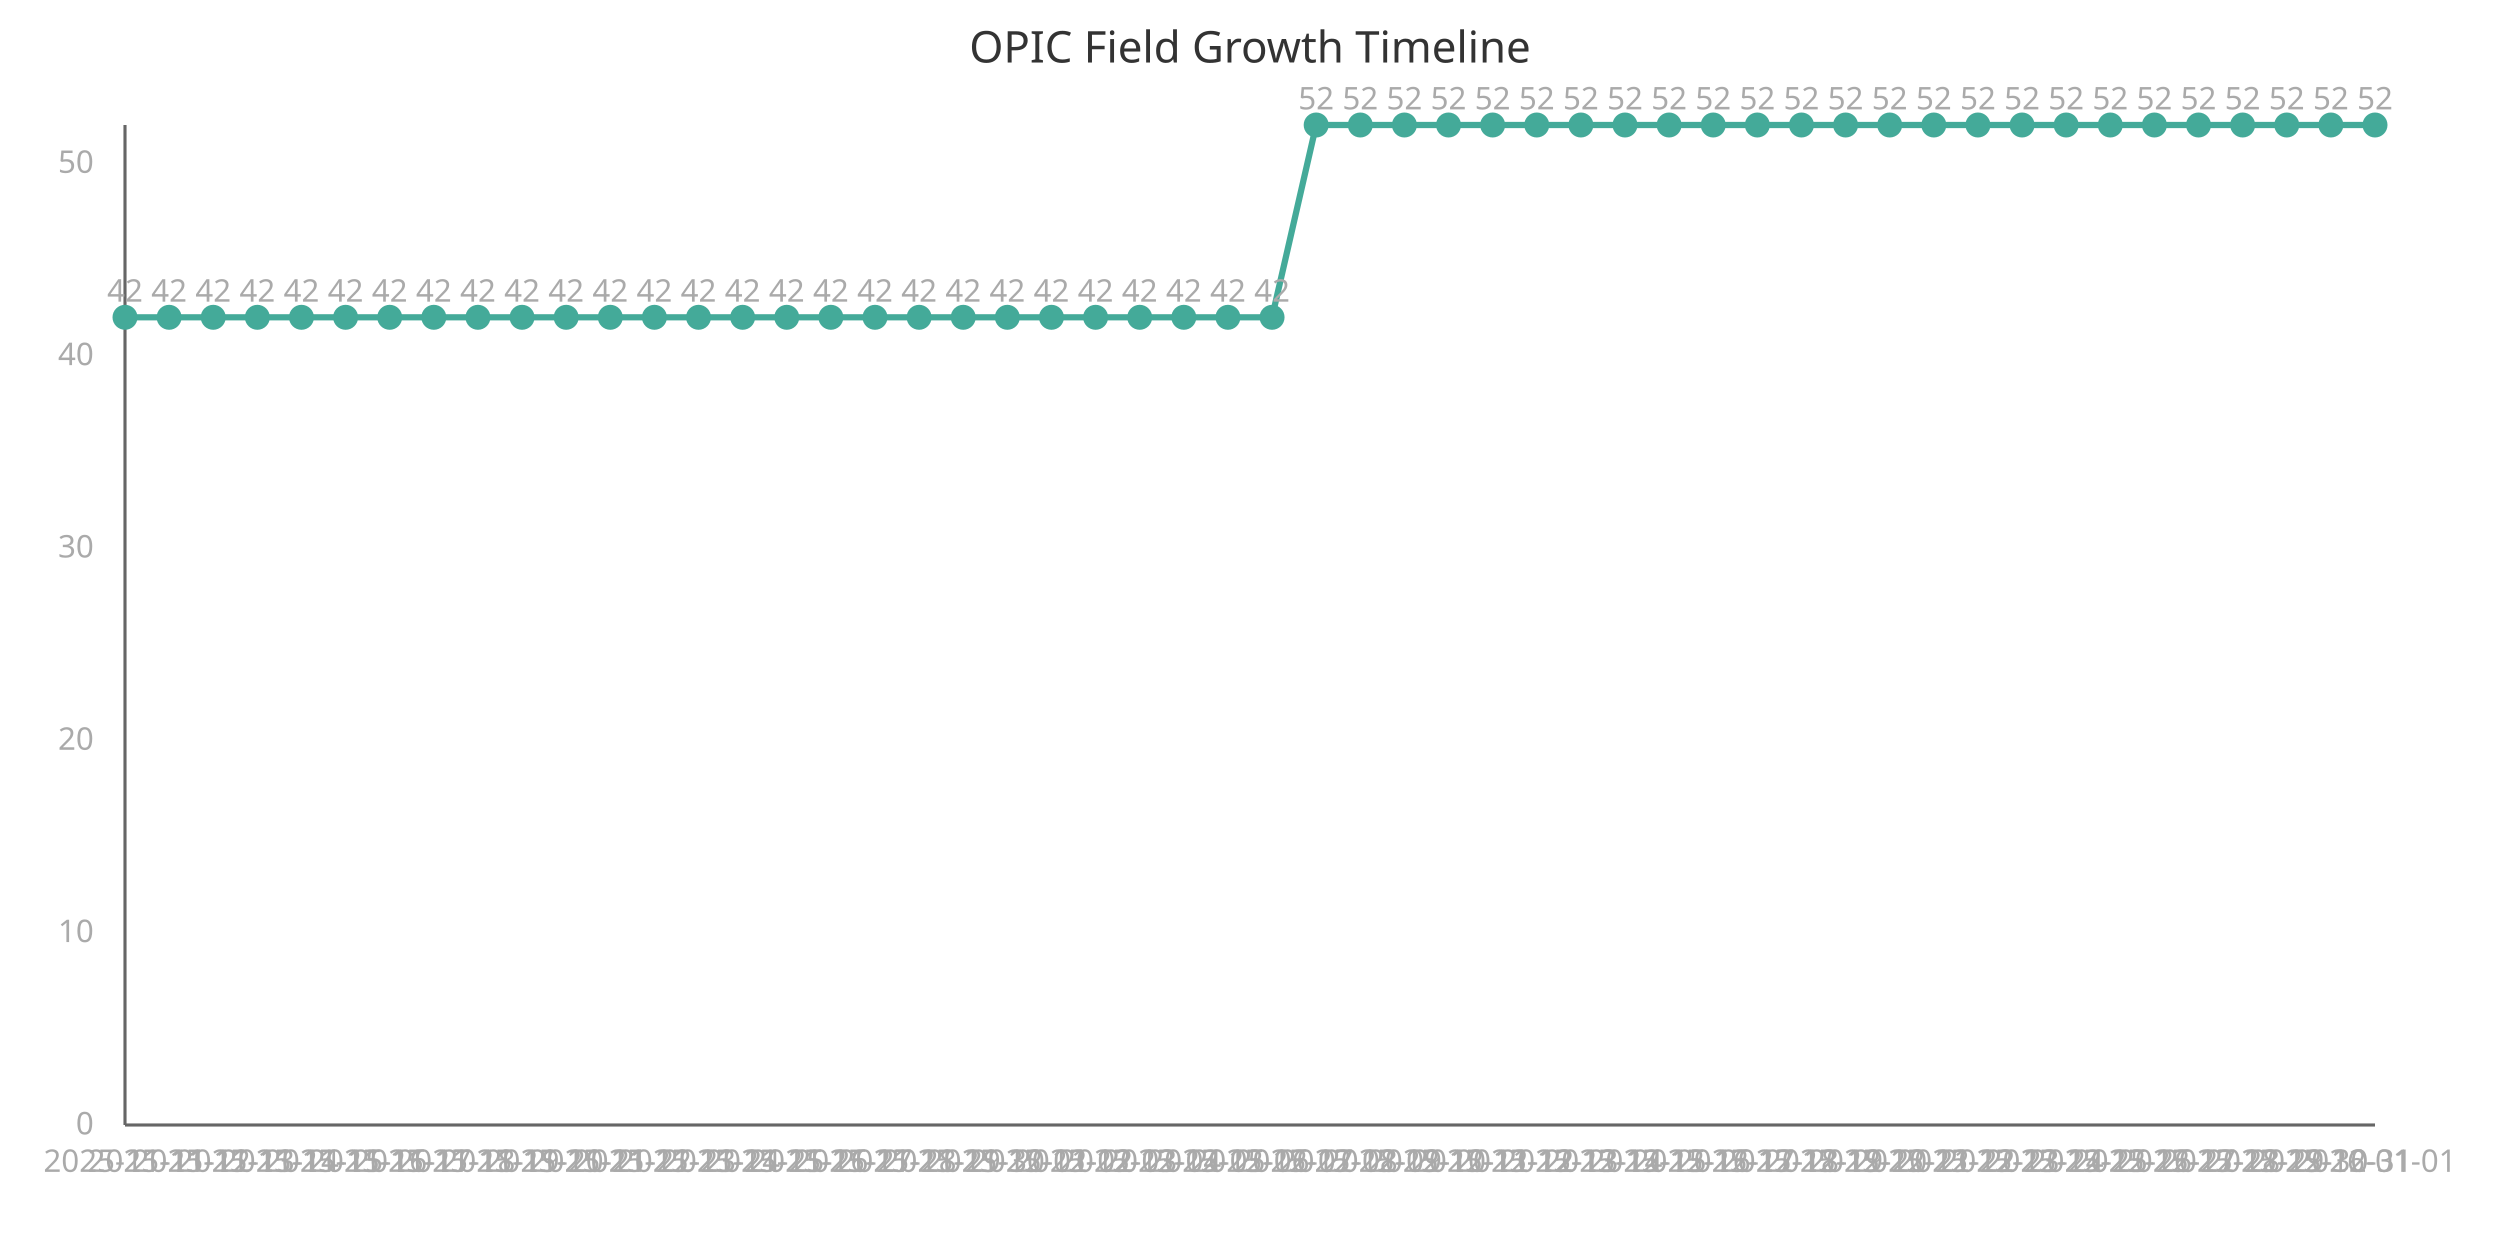
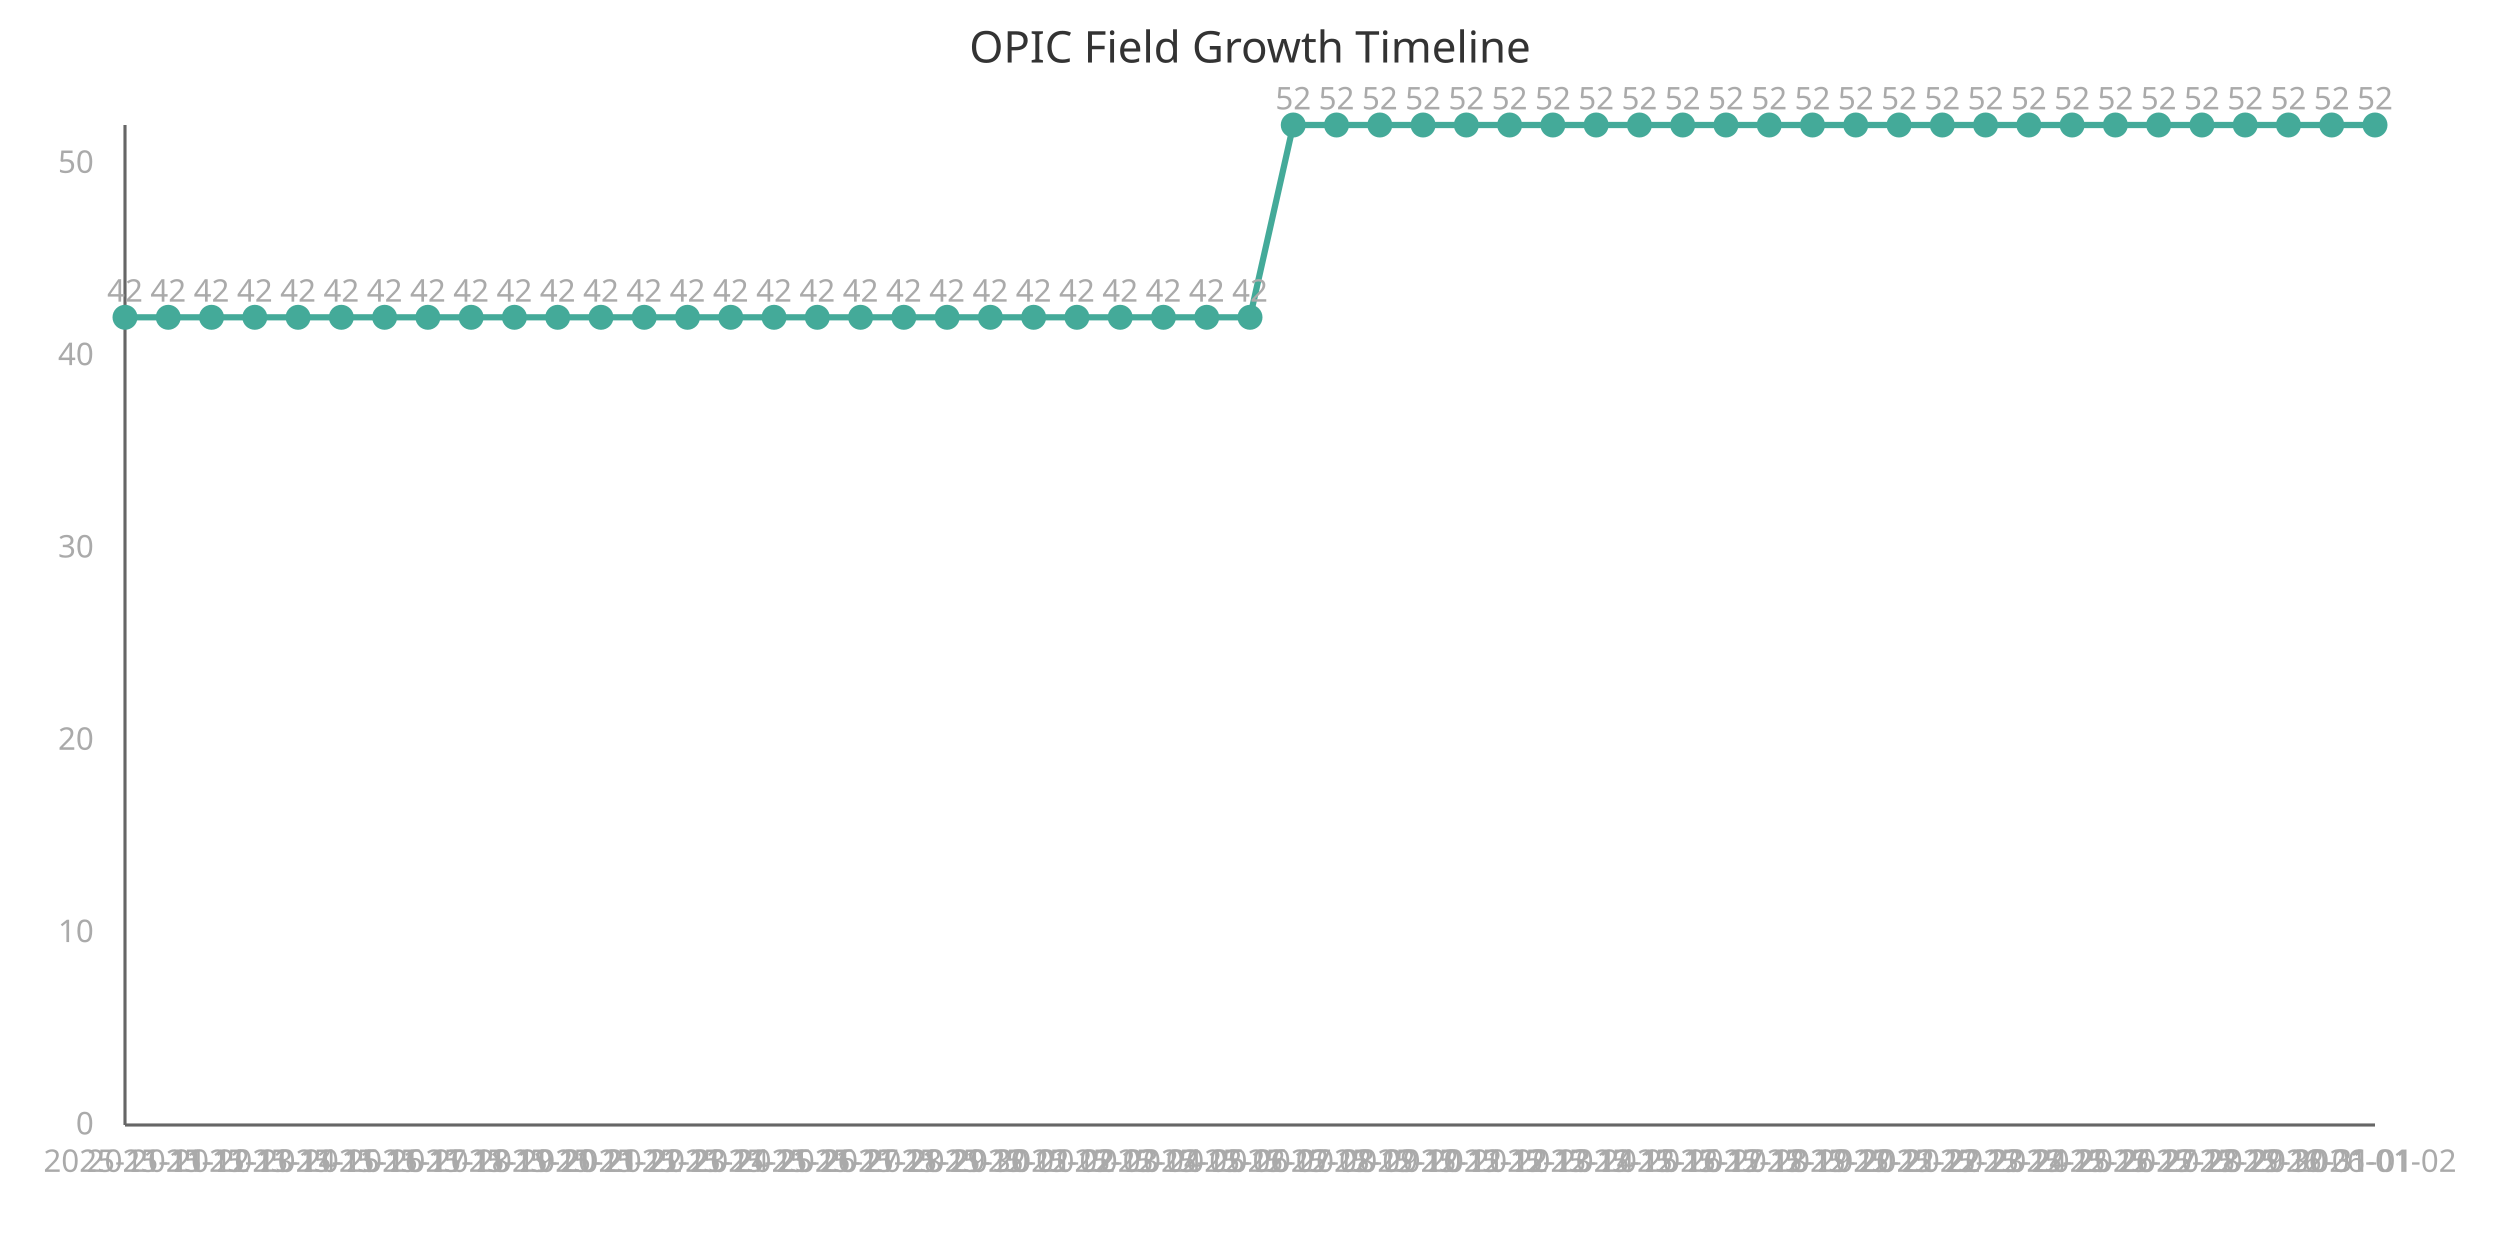
<svg xmlns="http://www.w3.org/2000/svg" width="800" height="400" viewBox="0 0 800 400">
  <style>
    .axis{stroke:#666;stroke-width:1}
    .line{stroke:#4a9;stroke-width:2;fill:none}
    .point{fill:#4a9;r:4}
    .label{font:10px sans-serif;fill:#aaa}
    .title{font:14px sans-serif;fill:#333}
  </style>
  <text x="400" y="20" class="title" text-anchor="middle">OPIC Field Growth Timeline</text>
  <line x1="40" y1="40" x2="40" y2="360" class="axis" />
  <line x1="40" y1="360" x2="760" y2="360" class="axis" />
-   <path d="M 40.0,101.538 L 54.118,101.538 L 68.235,101.538 L 82.353,101.538 L 96.471,101.538 L 110.588,101.538 L 124.706,101.538 L 138.824,101.538 L 152.941,101.538 L 167.059,101.538 L 181.176,101.538 L 195.294,101.538 L 209.412,101.538 L 223.529,101.538 L 237.647,101.538 L 251.765,101.538 L 265.882,101.538 L 280.0,101.538 L 294.118,101.538 L 308.235,101.538 L 322.353,101.538 L 336.471,101.538 L 350.588,101.538 L 364.706,101.538 L 378.824,101.538 L 392.941,101.538 L 407.059,101.538 L 421.176,40.0 L 435.294,40.0 L 449.412,40.0 L 463.529,40.0 L 477.647,40.0 L 491.765,40.0 L 505.882,40.0 L 520.0,40.0 L 534.118,40.0 L 548.235,40.0 L 562.353,40.0 L 576.471,40.0 L 590.588,40.0 L 604.706,40.0 L 618.824,40.0 L 632.941,40.0 L 647.059,40.0 L 661.176,40.0 L 675.294,40.0 L 689.412,40.0 L 703.529,40.0 L 717.647,40.0 L 731.765,40.0 L 745.882,40.0 L 760.0,40.0" class="line" />
+   <path d="M 40.0,101.538 L 53.846,101.538 L 67.692,101.538 L 81.538,101.538 L 95.385,101.538 L 109.231,101.538 L 123.077,101.538 L 136.923,101.538 L 150.769,101.538 L 164.615,101.538 L 178.462,101.538 L 192.308,101.538 L 206.154,101.538 L 220.0,101.538 L 233.846,101.538 L 247.692,101.538 L 261.538,101.538 L 275.385,101.538 L 289.231,101.538 L 303.077,101.538 L 316.923,101.538 L 330.769,101.538 L 344.615,101.538 L 358.462,101.538 L 372.308,101.538 L 386.154,101.538 L 400.0,101.538 L 413.846,40.0 L 427.692,40.0 L 441.538,40.0 L 455.385,40.0 L 469.231,40.0 L 483.077,40.0 L 496.923,40.0 L 510.769,40.0 L 524.615,40.0 L 538.462,40.0 L 552.308,40.0 L 566.154,40.0 L 580.0,40.0 L 593.846,40.0 L 607.692,40.0 L 621.538,40.0 L 635.385,40.0 L 649.231,40.0 L 663.077,40.0 L 676.923,40.0 L 690.769,40.0 L 704.615,40.0 L 718.462,40.0 L 732.308,40.0 L 746.154,40.0 L 760.0,40.0" class="line" />
  <circle cx="40.0" cy="101.538" class="point" />
  <text x="40.0" y="375" class="label" text-anchor="middle">2025-11-11</text>
  <text x="40.0" y="96.538" class="label" text-anchor="middle">42</text>
-   <circle cx="54.118" cy="101.538" class="point" />
-   <text x="54.118" y="375" class="label" text-anchor="middle">2025-11-12</text>
-   <text x="54.118" y="96.538" class="label" text-anchor="middle">42</text>
-   <circle cx="68.235" cy="101.538" class="point" />
-   <text x="68.235" y="375" class="label" text-anchor="middle">2025-11-13</text>
-   <text x="68.235" y="96.538" class="label" text-anchor="middle">42</text>
-   <circle cx="82.353" cy="101.538" class="point" />
-   <text x="82.353" y="375" class="label" text-anchor="middle">2025-11-14</text>
-   <text x="82.353" y="96.538" class="label" text-anchor="middle">42</text>
-   <circle cx="96.471" cy="101.538" class="point" />
-   <text x="96.471" y="375" class="label" text-anchor="middle">2025-11-15</text>
-   <text x="96.471" y="96.538" class="label" text-anchor="middle">42</text>
-   <circle cx="110.588" cy="101.538" class="point" />
-   <text x="110.588" y="375" class="label" text-anchor="middle">2025-11-16</text>
-   <text x="110.588" y="96.538" class="label" text-anchor="middle">42</text>
-   <circle cx="124.706" cy="101.538" class="point" />
-   <text x="124.706" y="375" class="label" text-anchor="middle">2025-11-17</text>
-   <text x="124.706" y="96.538" class="label" text-anchor="middle">42</text>
-   <circle cx="138.824" cy="101.538" class="point" />
-   <text x="138.824" y="375" class="label" text-anchor="middle">2025-11-18</text>
-   <text x="138.824" y="96.538" class="label" text-anchor="middle">42</text>
-   <circle cx="152.941" cy="101.538" class="point" />
-   <text x="152.941" y="375" class="label" text-anchor="middle">2025-11-19</text>
-   <text x="152.941" y="96.538" class="label" text-anchor="middle">42</text>
-   <circle cx="167.059" cy="101.538" class="point" />
-   <text x="167.059" y="375" class="label" text-anchor="middle">2025-11-20</text>
-   <text x="167.059" y="96.538" class="label" text-anchor="middle">42</text>
-   <circle cx="181.176" cy="101.538" class="point" />
-   <text x="181.176" y="375" class="label" text-anchor="middle">2025-11-21</text>
-   <text x="181.176" y="96.538" class="label" text-anchor="middle">42</text>
-   <circle cx="195.294" cy="101.538" class="point" />
-   <text x="195.294" y="375" class="label" text-anchor="middle">2025-11-22</text>
-   <text x="195.294" y="96.538" class="label" text-anchor="middle">42</text>
-   <circle cx="209.412" cy="101.538" class="point" />
-   <text x="209.412" y="375" class="label" text-anchor="middle">2025-11-23</text>
-   <text x="209.412" y="96.538" class="label" text-anchor="middle">42</text>
-   <circle cx="223.529" cy="101.538" class="point" />
-   <text x="223.529" y="375" class="label" text-anchor="middle">2025-11-24</text>
-   <text x="223.529" y="96.538" class="label" text-anchor="middle">42</text>
-   <circle cx="237.647" cy="101.538" class="point" />
-   <text x="237.647" y="375" class="label" text-anchor="middle">2025-11-25</text>
-   <text x="237.647" y="96.538" class="label" text-anchor="middle">42</text>
-   <circle cx="251.765" cy="101.538" class="point" />
-   <text x="251.765" y="375" class="label" text-anchor="middle">2025-11-26</text>
-   <text x="251.765" y="96.538" class="label" text-anchor="middle">42</text>
-   <circle cx="265.882" cy="101.538" class="point" />
-   <text x="265.882" y="375" class="label" text-anchor="middle">2025-11-27</text>
-   <text x="265.882" y="96.538" class="label" text-anchor="middle">42</text>
-   <circle cx="280.0" cy="101.538" class="point" />
-   <text x="280.0" y="375" class="label" text-anchor="middle">2025-11-28</text>
-   <text x="280.0" y="96.538" class="label" text-anchor="middle">42</text>
-   <circle cx="294.118" cy="101.538" class="point" />
-   <text x="294.118" y="375" class="label" text-anchor="middle">2025-11-29</text>
-   <text x="294.118" y="96.538" class="label" text-anchor="middle">42</text>
-   <circle cx="308.235" cy="101.538" class="point" />
-   <text x="308.235" y="375" class="label" text-anchor="middle">2025-11-30</text>
-   <text x="308.235" y="96.538" class="label" text-anchor="middle">42</text>
-   <circle cx="322.353" cy="101.538" class="point" />
-   <text x="322.353" y="375" class="label" text-anchor="middle">2025-12-01</text>
-   <text x="322.353" y="96.538" class="label" text-anchor="middle">42</text>
-   <circle cx="336.471" cy="101.538" class="point" />
-   <text x="336.471" y="375" class="label" text-anchor="middle">2025-12-02</text>
-   <text x="336.471" y="96.538" class="label" text-anchor="middle">42</text>
-   <circle cx="350.588" cy="101.538" class="point" />
-   <text x="350.588" y="375" class="label" text-anchor="middle">2025-12-03</text>
-   <text x="350.588" y="96.538" class="label" text-anchor="middle">42</text>
-   <circle cx="364.706" cy="101.538" class="point" />
-   <text x="364.706" y="375" class="label" text-anchor="middle">2025-12-04</text>
-   <text x="364.706" y="96.538" class="label" text-anchor="middle">42</text>
-   <circle cx="378.824" cy="101.538" class="point" />
-   <text x="378.824" y="375" class="label" text-anchor="middle">2025-12-05</text>
-   <text x="378.824" y="96.538" class="label" text-anchor="middle">42</text>
-   <circle cx="392.941" cy="101.538" class="point" />
-   <text x="392.941" y="375" class="label" text-anchor="middle">2025-12-06</text>
-   <text x="392.941" y="96.538" class="label" text-anchor="middle">42</text>
-   <circle cx="407.059" cy="101.538" class="point" />
-   <text x="407.059" y="375" class="label" text-anchor="middle">2025-12-07</text>
-   <text x="407.059" y="96.538" class="label" text-anchor="middle">42</text>
-   <circle cx="421.176" cy="40.0" class="point" />
-   <text x="421.176" y="375" class="label" text-anchor="middle">2025-12-08</text>
-   <text x="421.176" y="35.0" class="label" text-anchor="middle">52</text>
-   <circle cx="435.294" cy="40.0" class="point" />
-   <text x="435.294" y="375" class="label" text-anchor="middle">2025-12-09</text>
-   <text x="435.294" y="35.0" class="label" text-anchor="middle">52</text>
-   <circle cx="449.412" cy="40.0" class="point" />
-   <text x="449.412" y="375" class="label" text-anchor="middle">2025-12-10</text>
-   <text x="449.412" y="35.0" class="label" text-anchor="middle">52</text>
-   <circle cx="463.529" cy="40.0" class="point" />
-   <text x="463.529" y="375" class="label" text-anchor="middle">2025-12-11</text>
-   <text x="463.529" y="35.0" class="label" text-anchor="middle">52</text>
-   <circle cx="477.647" cy="40.0" class="point" />
-   <text x="477.647" y="375" class="label" text-anchor="middle">2025-12-12</text>
-   <text x="477.647" y="35.0" class="label" text-anchor="middle">52</text>
-   <circle cx="491.765" cy="40.0" class="point" />
-   <text x="491.765" y="375" class="label" text-anchor="middle">2025-12-13</text>
-   <text x="491.765" y="35.0" class="label" text-anchor="middle">52</text>
-   <circle cx="505.882" cy="40.0" class="point" />
-   <text x="505.882" y="375" class="label" text-anchor="middle">2025-12-14</text>
-   <text x="505.882" y="35.0" class="label" text-anchor="middle">52</text>
-   <circle cx="520.0" cy="40.0" class="point" />
-   <text x="520.0" y="375" class="label" text-anchor="middle">2025-12-15</text>
-   <text x="520.0" y="35.0" class="label" text-anchor="middle">52</text>
-   <circle cx="534.118" cy="40.0" class="point" />
-   <text x="534.118" y="375" class="label" text-anchor="middle">2025-12-16</text>
-   <text x="534.118" y="35.0" class="label" text-anchor="middle">52</text>
-   <circle cx="548.235" cy="40.0" class="point" />
-   <text x="548.235" y="375" class="label" text-anchor="middle">2025-12-17</text>
-   <text x="548.235" y="35.0" class="label" text-anchor="middle">52</text>
-   <circle cx="562.353" cy="40.0" class="point" />
-   <text x="562.353" y="375" class="label" text-anchor="middle">2025-12-18</text>
-   <text x="562.353" y="35.0" class="label" text-anchor="middle">52</text>
-   <circle cx="576.471" cy="40.0" class="point" />
-   <text x="576.471" y="375" class="label" text-anchor="middle">2025-12-19</text>
-   <text x="576.471" y="35.0" class="label" text-anchor="middle">52</text>
-   <circle cx="590.588" cy="40.0" class="point" />
-   <text x="590.588" y="375" class="label" text-anchor="middle">2025-12-20</text>
-   <text x="590.588" y="35.0" class="label" text-anchor="middle">52</text>
-   <circle cx="604.706" cy="40.0" class="point" />
-   <text x="604.706" y="375" class="label" text-anchor="middle">2025-12-21</text>
-   <text x="604.706" y="35.0" class="label" text-anchor="middle">52</text>
-   <circle cx="618.824" cy="40.0" class="point" />
-   <text x="618.824" y="375" class="label" text-anchor="middle">2025-12-22</text>
-   <text x="618.824" y="35.0" class="label" text-anchor="middle">52</text>
-   <circle cx="632.941" cy="40.0" class="point" />
-   <text x="632.941" y="375" class="label" text-anchor="middle">2025-12-23</text>
-   <text x="632.941" y="35.0" class="label" text-anchor="middle">52</text>
-   <circle cx="647.059" cy="40.0" class="point" />
-   <text x="647.059" y="375" class="label" text-anchor="middle">2025-12-24</text>
-   <text x="647.059" y="35.0" class="label" text-anchor="middle">52</text>
-   <circle cx="661.176" cy="40.0" class="point" />
-   <text x="661.176" y="375" class="label" text-anchor="middle">2025-12-25</text>
-   <text x="661.176" y="35.0" class="label" text-anchor="middle">52</text>
-   <circle cx="675.294" cy="40.0" class="point" />
-   <text x="675.294" y="375" class="label" text-anchor="middle">2025-12-26</text>
-   <text x="675.294" y="35.0" class="label" text-anchor="middle">52</text>
-   <circle cx="689.412" cy="40.0" class="point" />
-   <text x="689.412" y="375" class="label" text-anchor="middle">2025-12-27</text>
-   <text x="689.412" y="35.0" class="label" text-anchor="middle">52</text>
-   <circle cx="703.529" cy="40.0" class="point" />
-   <text x="703.529" y="375" class="label" text-anchor="middle">2025-12-28</text>
-   <text x="703.529" y="35.0" class="label" text-anchor="middle">52</text>
-   <circle cx="717.647" cy="40.0" class="point" />
-   <text x="717.647" y="375" class="label" text-anchor="middle">2025-12-29</text>
-   <text x="717.647" y="35.0" class="label" text-anchor="middle">52</text>
-   <circle cx="731.765" cy="40.0" class="point" />
-   <text x="731.765" y="375" class="label" text-anchor="middle">2025-12-30</text>
-   <text x="731.765" y="35.0" class="label" text-anchor="middle">52</text>
-   <circle cx="745.882" cy="40.0" class="point" />
-   <text x="745.882" y="375" class="label" text-anchor="middle">2025-12-31</text>
-   <text x="745.882" y="35.0" class="label" text-anchor="middle">52</text>
+   <circle cx="53.846" cy="101.538" class="point" />
+   <text x="53.846" y="375" class="label" text-anchor="middle">2025-11-12</text>
+   <text x="53.846" y="96.538" class="label" text-anchor="middle">42</text>
+   <circle cx="67.692" cy="101.538" class="point" />
+   <text x="67.692" y="375" class="label" text-anchor="middle">2025-11-13</text>
+   <text x="67.692" y="96.538" class="label" text-anchor="middle">42</text>
+   <circle cx="81.538" cy="101.538" class="point" />
+   <text x="81.538" y="375" class="label" text-anchor="middle">2025-11-14</text>
+   <text x="81.538" y="96.538" class="label" text-anchor="middle">42</text>
+   <circle cx="95.385" cy="101.538" class="point" />
+   <text x="95.385" y="375" class="label" text-anchor="middle">2025-11-15</text>
+   <text x="95.385" y="96.538" class="label" text-anchor="middle">42</text>
+   <circle cx="109.231" cy="101.538" class="point" />
+   <text x="109.231" y="375" class="label" text-anchor="middle">2025-11-16</text>
+   <text x="109.231" y="96.538" class="label" text-anchor="middle">42</text>
+   <circle cx="123.077" cy="101.538" class="point" />
+   <text x="123.077" y="375" class="label" text-anchor="middle">2025-11-17</text>
+   <text x="123.077" y="96.538" class="label" text-anchor="middle">42</text>
+   <circle cx="136.923" cy="101.538" class="point" />
+   <text x="136.923" y="375" class="label" text-anchor="middle">2025-11-18</text>
+   <text x="136.923" y="96.538" class="label" text-anchor="middle">42</text>
+   <circle cx="150.769" cy="101.538" class="point" />
+   <text x="150.769" y="375" class="label" text-anchor="middle">2025-11-19</text>
+   <text x="150.769" y="96.538" class="label" text-anchor="middle">42</text>
+   <circle cx="164.615" cy="101.538" class="point" />
+   <text x="164.615" y="375" class="label" text-anchor="middle">2025-11-20</text>
+   <text x="164.615" y="96.538" class="label" text-anchor="middle">42</text>
+   <circle cx="178.462" cy="101.538" class="point" />
+   <text x="178.462" y="375" class="label" text-anchor="middle">2025-11-21</text>
+   <text x="178.462" y="96.538" class="label" text-anchor="middle">42</text>
+   <circle cx="192.308" cy="101.538" class="point" />
+   <text x="192.308" y="375" class="label" text-anchor="middle">2025-11-22</text>
+   <text x="192.308" y="96.538" class="label" text-anchor="middle">42</text>
+   <circle cx="206.154" cy="101.538" class="point" />
+   <text x="206.154" y="375" class="label" text-anchor="middle">2025-11-23</text>
+   <text x="206.154" y="96.538" class="label" text-anchor="middle">42</text>
+   <circle cx="220.0" cy="101.538" class="point" />
+   <text x="220.0" y="375" class="label" text-anchor="middle">2025-11-24</text>
+   <text x="220.0" y="96.538" class="label" text-anchor="middle">42</text>
+   <circle cx="233.846" cy="101.538" class="point" />
+   <text x="233.846" y="375" class="label" text-anchor="middle">2025-11-25</text>
+   <text x="233.846" y="96.538" class="label" text-anchor="middle">42</text>
+   <circle cx="247.692" cy="101.538" class="point" />
+   <text x="247.692" y="375" class="label" text-anchor="middle">2025-11-26</text>
+   <text x="247.692" y="96.538" class="label" text-anchor="middle">42</text>
+   <circle cx="261.538" cy="101.538" class="point" />
+   <text x="261.538" y="375" class="label" text-anchor="middle">2025-11-27</text>
+   <text x="261.538" y="96.538" class="label" text-anchor="middle">42</text>
+   <circle cx="275.385" cy="101.538" class="point" />
+   <text x="275.385" y="375" class="label" text-anchor="middle">2025-11-28</text>
+   <text x="275.385" y="96.538" class="label" text-anchor="middle">42</text>
+   <circle cx="289.231" cy="101.538" class="point" />
+   <text x="289.231" y="375" class="label" text-anchor="middle">2025-11-29</text>
+   <text x="289.231" y="96.538" class="label" text-anchor="middle">42</text>
+   <circle cx="303.077" cy="101.538" class="point" />
+   <text x="303.077" y="375" class="label" text-anchor="middle">2025-11-30</text>
+   <text x="303.077" y="96.538" class="label" text-anchor="middle">42</text>
+   <circle cx="316.923" cy="101.538" class="point" />
+   <text x="316.923" y="375" class="label" text-anchor="middle">2025-12-01</text>
+   <text x="316.923" y="96.538" class="label" text-anchor="middle">42</text>
+   <circle cx="330.769" cy="101.538" class="point" />
+   <text x="330.769" y="375" class="label" text-anchor="middle">2025-12-02</text>
+   <text x="330.769" y="96.538" class="label" text-anchor="middle">42</text>
+   <circle cx="344.615" cy="101.538" class="point" />
+   <text x="344.615" y="375" class="label" text-anchor="middle">2025-12-03</text>
+   <text x="344.615" y="96.538" class="label" text-anchor="middle">42</text>
+   <circle cx="358.462" cy="101.538" class="point" />
+   <text x="358.462" y="375" class="label" text-anchor="middle">2025-12-04</text>
+   <text x="358.462" y="96.538" class="label" text-anchor="middle">42</text>
+   <circle cx="372.308" cy="101.538" class="point" />
+   <text x="372.308" y="375" class="label" text-anchor="middle">2025-12-05</text>
+   <text x="372.308" y="96.538" class="label" text-anchor="middle">42</text>
+   <circle cx="386.154" cy="101.538" class="point" />
+   <text x="386.154" y="375" class="label" text-anchor="middle">2025-12-06</text>
+   <text x="386.154" y="96.538" class="label" text-anchor="middle">42</text>
+   <circle cx="400.0" cy="101.538" class="point" />
+   <text x="400.0" y="375" class="label" text-anchor="middle">2025-12-07</text>
+   <text x="400.0" y="96.538" class="label" text-anchor="middle">42</text>
+   <circle cx="413.846" cy="40.0" class="point" />
+   <text x="413.846" y="375" class="label" text-anchor="middle">2025-12-08</text>
+   <text x="413.846" y="35.0" class="label" text-anchor="middle">52</text>
+   <circle cx="427.692" cy="40.0" class="point" />
+   <text x="427.692" y="375" class="label" text-anchor="middle">2025-12-09</text>
+   <text x="427.692" y="35.0" class="label" text-anchor="middle">52</text>
+   <circle cx="441.538" cy="40.0" class="point" />
+   <text x="441.538" y="375" class="label" text-anchor="middle">2025-12-10</text>
+   <text x="441.538" y="35.0" class="label" text-anchor="middle">52</text>
+   <circle cx="455.385" cy="40.0" class="point" />
+   <text x="455.385" y="375" class="label" text-anchor="middle">2025-12-11</text>
+   <text x="455.385" y="35.0" class="label" text-anchor="middle">52</text>
+   <circle cx="469.231" cy="40.0" class="point" />
+   <text x="469.231" y="375" class="label" text-anchor="middle">2025-12-12</text>
+   <text x="469.231" y="35.0" class="label" text-anchor="middle">52</text>
+   <circle cx="483.077" cy="40.0" class="point" />
+   <text x="483.077" y="375" class="label" text-anchor="middle">2025-12-13</text>
+   <text x="483.077" y="35.0" class="label" text-anchor="middle">52</text>
+   <circle cx="496.923" cy="40.0" class="point" />
+   <text x="496.923" y="375" class="label" text-anchor="middle">2025-12-14</text>
+   <text x="496.923" y="35.0" class="label" text-anchor="middle">52</text>
+   <circle cx="510.769" cy="40.0" class="point" />
+   <text x="510.769" y="375" class="label" text-anchor="middle">2025-12-15</text>
+   <text x="510.769" y="35.0" class="label" text-anchor="middle">52</text>
+   <circle cx="524.615" cy="40.0" class="point" />
+   <text x="524.615" y="375" class="label" text-anchor="middle">2025-12-16</text>
+   <text x="524.615" y="35.0" class="label" text-anchor="middle">52</text>
+   <circle cx="538.462" cy="40.0" class="point" />
+   <text x="538.462" y="375" class="label" text-anchor="middle">2025-12-17</text>
+   <text x="538.462" y="35.0" class="label" text-anchor="middle">52</text>
+   <circle cx="552.308" cy="40.0" class="point" />
+   <text x="552.308" y="375" class="label" text-anchor="middle">2025-12-18</text>
+   <text x="552.308" y="35.0" class="label" text-anchor="middle">52</text>
+   <circle cx="566.154" cy="40.0" class="point" />
+   <text x="566.154" y="375" class="label" text-anchor="middle">2025-12-19</text>
+   <text x="566.154" y="35.0" class="label" text-anchor="middle">52</text>
+   <circle cx="580.0" cy="40.0" class="point" />
+   <text x="580.0" y="375" class="label" text-anchor="middle">2025-12-20</text>
+   <text x="580.0" y="35.0" class="label" text-anchor="middle">52</text>
+   <circle cx="593.846" cy="40.0" class="point" />
+   <text x="593.846" y="375" class="label" text-anchor="middle">2025-12-21</text>
+   <text x="593.846" y="35.0" class="label" text-anchor="middle">52</text>
+   <circle cx="607.692" cy="40.0" class="point" />
+   <text x="607.692" y="375" class="label" text-anchor="middle">2025-12-22</text>
+   <text x="607.692" y="35.0" class="label" text-anchor="middle">52</text>
+   <circle cx="621.538" cy="40.0" class="point" />
+   <text x="621.538" y="375" class="label" text-anchor="middle">2025-12-23</text>
+   <text x="621.538" y="35.0" class="label" text-anchor="middle">52</text>
+   <circle cx="635.385" cy="40.0" class="point" />
+   <text x="635.385" y="375" class="label" text-anchor="middle">2025-12-24</text>
+   <text x="635.385" y="35.0" class="label" text-anchor="middle">52</text>
+   <circle cx="649.231" cy="40.0" class="point" />
+   <text x="649.231" y="375" class="label" text-anchor="middle">2025-12-25</text>
+   <text x="649.231" y="35.0" class="label" text-anchor="middle">52</text>
+   <circle cx="663.077" cy="40.0" class="point" />
+   <text x="663.077" y="375" class="label" text-anchor="middle">2025-12-26</text>
+   <text x="663.077" y="35.0" class="label" text-anchor="middle">52</text>
+   <circle cx="676.923" cy="40.0" class="point" />
+   <text x="676.923" y="375" class="label" text-anchor="middle">2025-12-27</text>
+   <text x="676.923" y="35.0" class="label" text-anchor="middle">52</text>
+   <circle cx="690.769" cy="40.0" class="point" />
+   <text x="690.769" y="375" class="label" text-anchor="middle">2025-12-28</text>
+   <text x="690.769" y="35.0" class="label" text-anchor="middle">52</text>
+   <circle cx="704.615" cy="40.0" class="point" />
+   <text x="704.615" y="375" class="label" text-anchor="middle">2025-12-29</text>
+   <text x="704.615" y="35.0" class="label" text-anchor="middle">52</text>
+   <circle cx="718.462" cy="40.0" class="point" />
+   <text x="718.462" y="375" class="label" text-anchor="middle">2025-12-30</text>
+   <text x="718.462" y="35.0" class="label" text-anchor="middle">52</text>
+   <circle cx="732.308" cy="40.0" class="point" />
+   <text x="732.308" y="375" class="label" text-anchor="middle">2025-12-31</text>
+   <text x="732.308" y="35.0" class="label" text-anchor="middle">52</text>
+   <circle cx="746.154" cy="40.0" class="point" />
+   <text x="746.154" y="375" class="label" text-anchor="middle">2026-01-01</text>
+   <text x="746.154" y="35.0" class="label" text-anchor="middle">52</text>
  <circle cx="760.0" cy="40.0" class="point" />
-   <text x="760.0" y="375" class="label" text-anchor="middle">2026-01-01</text>
+   <text x="760.0" y="375" class="label" text-anchor="middle">2026-01-02</text>
  <text x="760.0" y="35.0" class="label" text-anchor="middle">52</text>
  <text x="30" y="363.0" class="label" text-anchor="end">0</text>
  <text x="30" y="301.462" class="label" text-anchor="end">10</text>
  <text x="30" y="239.923" class="label" text-anchor="end">20</text>
  <text x="30" y="178.385" class="label" text-anchor="end">30</text>
  <text x="30" y="116.846" class="label" text-anchor="end">40</text>
  <text x="30" y="55.308" class="label" text-anchor="end">50</text>
</svg>
